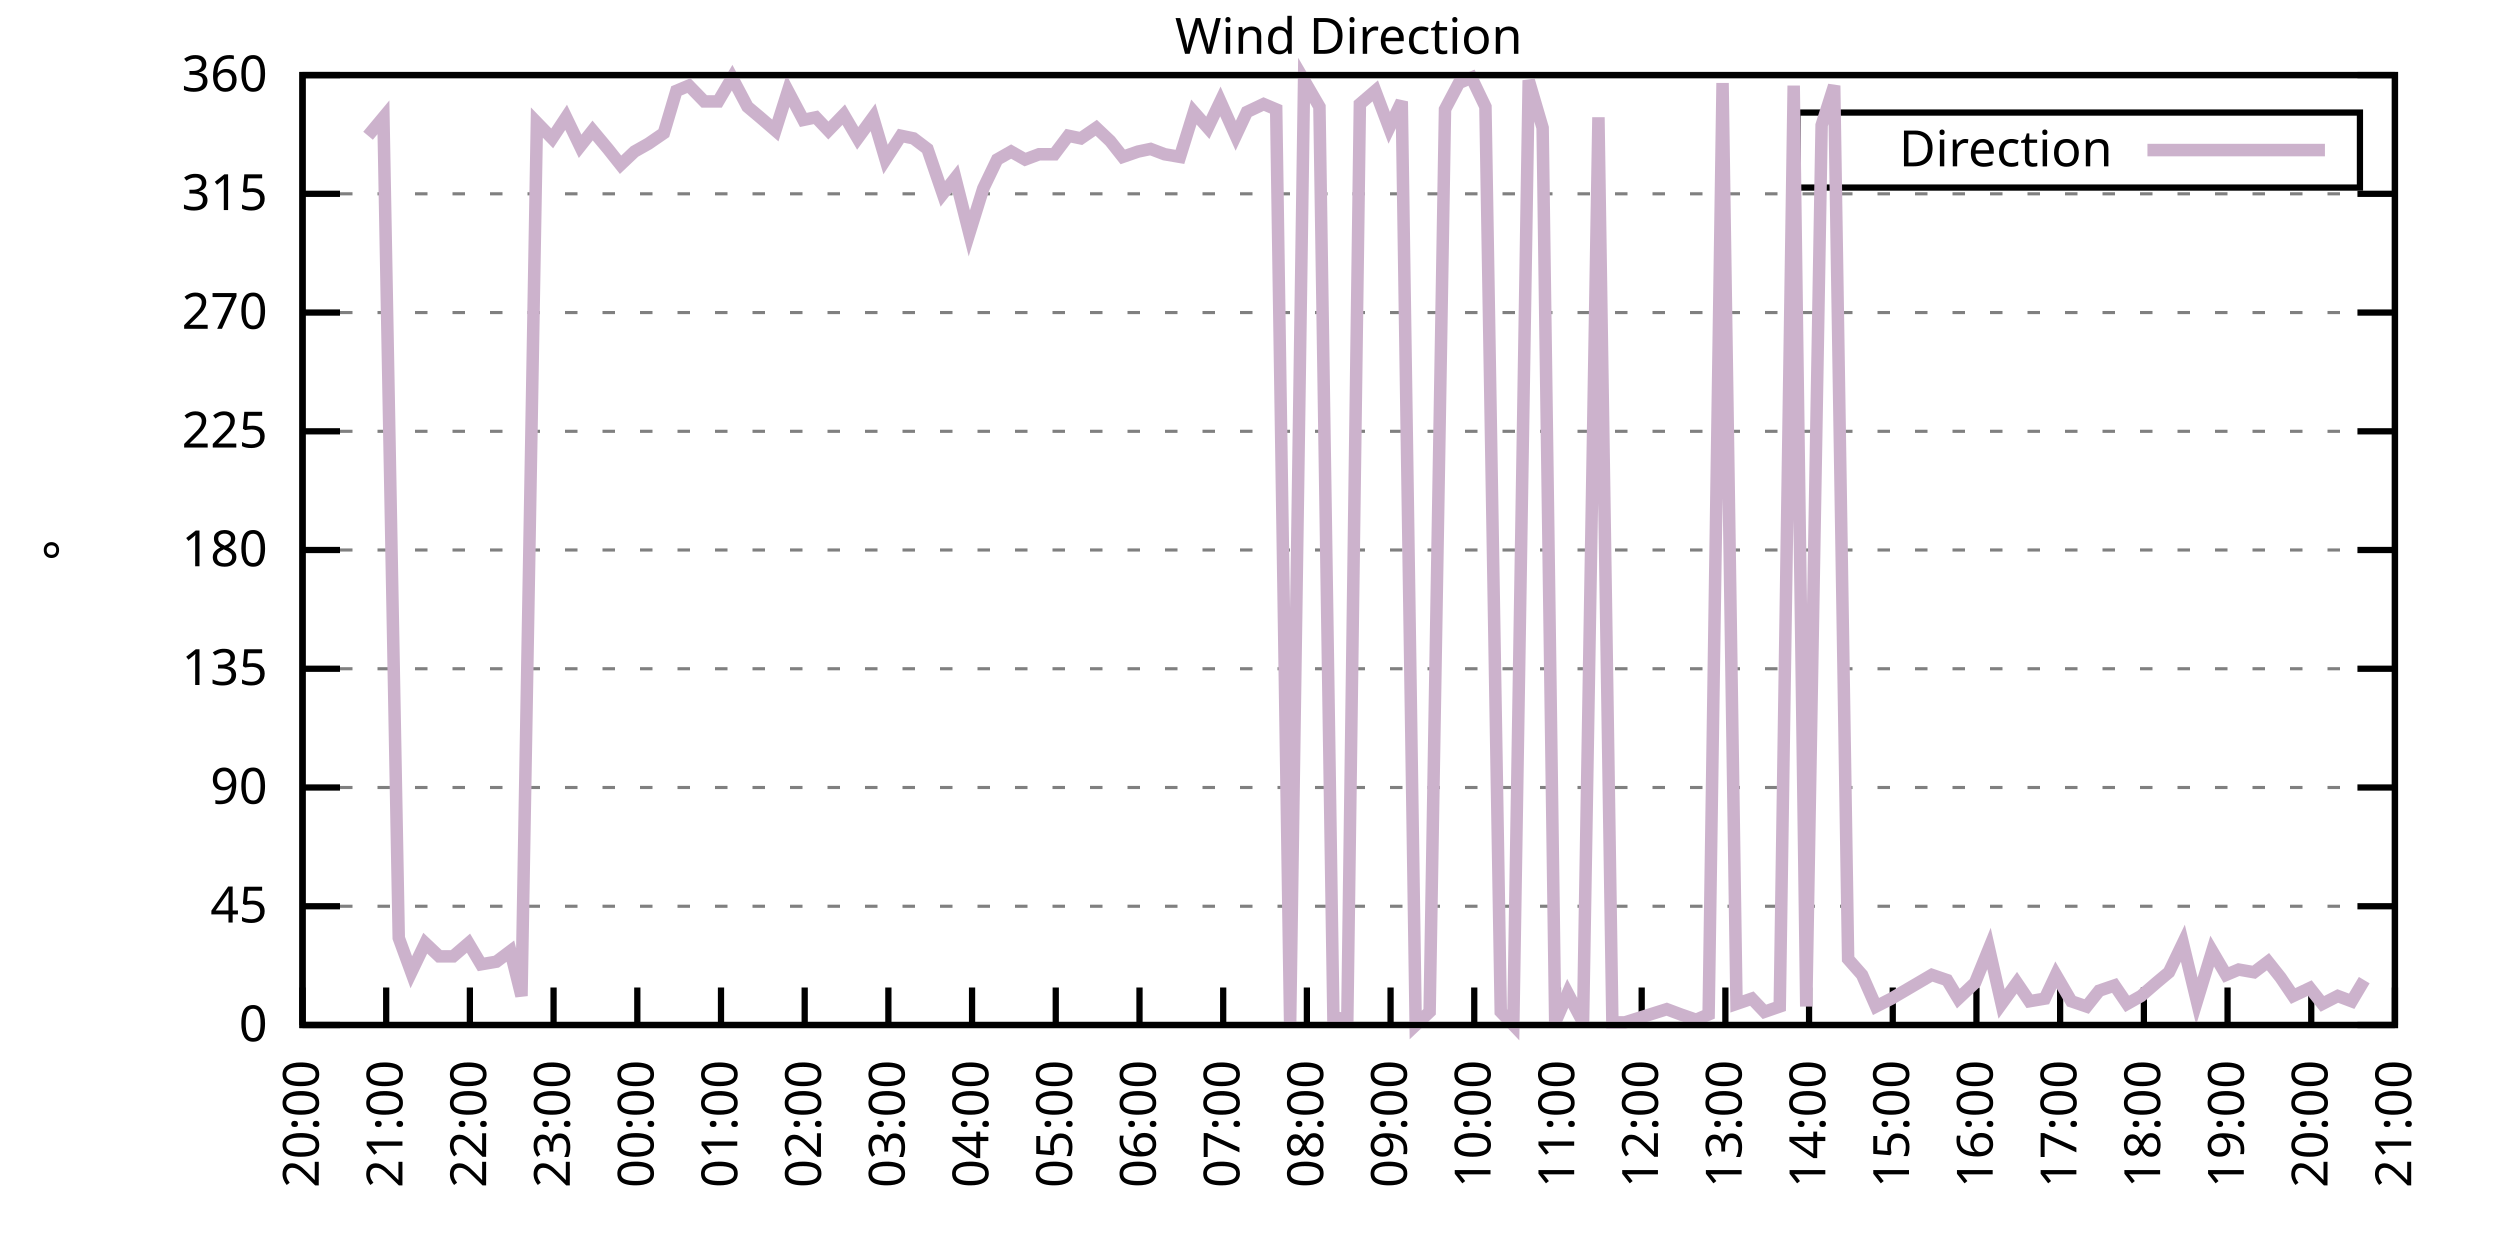
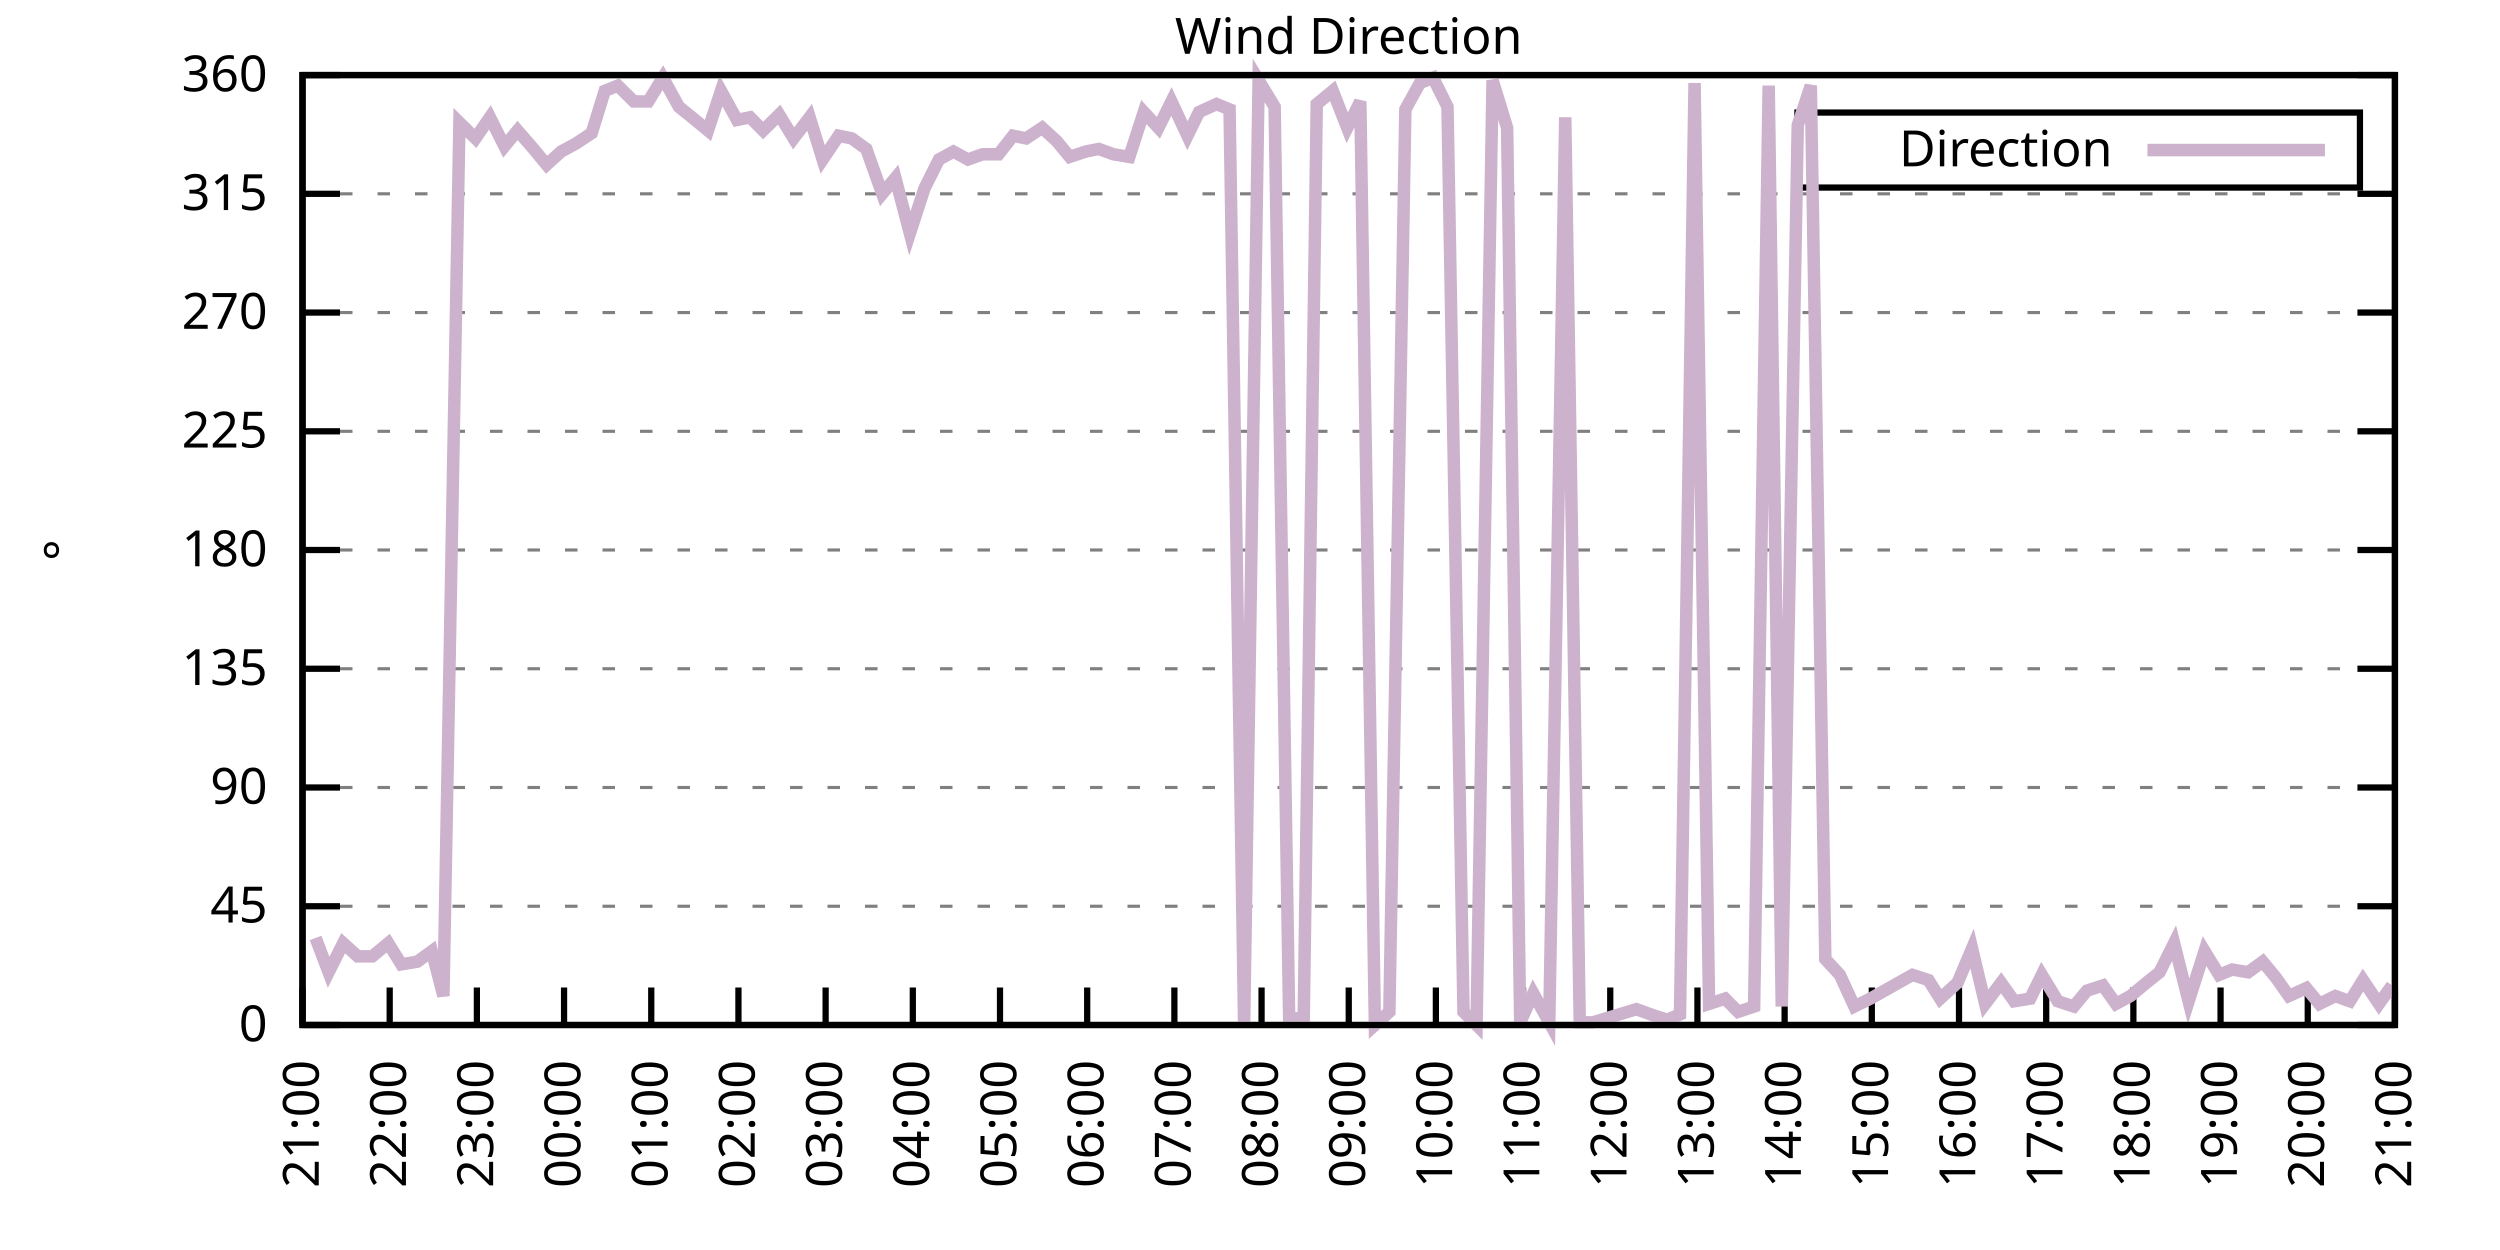
<svg xmlns="http://www.w3.org/2000/svg" xmlns:xlink="http://www.w3.org/1999/xlink" width="400" height="200" viewBox="0 0 400 200">
  <g id="gnuplot_canvas">
    <rect x="0" y="0" width="400" height="200" fill="none" />
    <defs>
      <circle id="gpDot" r="0.5" stroke-width="0.5" stroke="currentColor" />
      <path id="gpPt0" stroke-width="0.333" stroke="currentColor" d="M-1,0 h2 M0,-1 v2" />
      <path id="gpPt1" stroke-width="0.333" stroke="currentColor" d="M-1,-1 L1,1 M1,-1 L-1,1" />
      <path id="gpPt2" stroke-width="0.333" stroke="currentColor" d="M-1,0 L1,0 M0,-1 L0,1 M-1,-1 L1,1 M-1,1 L1,-1" />
      <rect id="gpPt3" stroke-width="0.333" stroke="currentColor" x="-1" y="-1" width="2" height="2" />
      <rect id="gpPt4" stroke-width="0.333" stroke="currentColor" fill="currentColor" x="-1" y="-1" width="2" height="2" />
      <circle id="gpPt5" stroke-width="0.333" stroke="currentColor" cx="0" cy="0" r="1" />
      <use xlink:href="#gpPt5" id="gpPt6" fill="currentColor" stroke="none" />
      <path id="gpPt7" stroke-width="0.333" stroke="currentColor" d="M0,-1.33 L-1.33,0.67 L1.33,0.67 z" />
      <use xlink:href="#gpPt7" id="gpPt8" fill="currentColor" stroke="none" />
      <use xlink:href="#gpPt7" id="gpPt9" stroke="currentColor" transform="rotate(180)" />
      <use xlink:href="#gpPt9" id="gpPt10" fill="currentColor" stroke="none" />
      <use xlink:href="#gpPt3" id="gpPt11" stroke="currentColor" transform="rotate(45)" />
      <use xlink:href="#gpPt11" id="gpPt12" fill="currentColor" stroke="none" />
      <path id="gpPt13" stroke-width="0.333" stroke="currentColor" d="M0,1.330 L1.265,0.411 L0.782,-1.067 L-0.782,-1.076 L-1.265,0.411 z" />
      <use xlink:href="#gpPt13" id="gpPt14" fill="currentColor" stroke="none" />
      <filter id="textbox" filterUnits="objectBoundingBox" x="0" y="0" height="1" width="1">
        <feFlood flood-color="white" flood-opacity="1" result="bgnd" />
        <feComposite in="SourceGraphic" in2="bgnd" operator="atop" />
      </filter>
      <filter id="greybox" filterUnits="objectBoundingBox" x="0" y="0" height="1" width="1">
        <feFlood flood-color="lightgrey" flood-opacity="1" result="grey" />
        <feComposite in="SourceGraphic" in2="grey" operator="atop" />
      </filter>
    </defs>
    <g fill="none" color="white" stroke="currentColor" stroke-width="1.00" stroke-linecap="butt" stroke-linejoin="miter">
</g>
    <g fill="none" color="black" stroke="currentColor" stroke-width="1.00" stroke-linecap="butt" stroke-linejoin="miter">
      <g stroke="none" shape-rendering="crispEdges">
        <polygon fill="rgb(255, 255, 255)" points="48.40,164.00 383.18,164.00 383.18,12.02 48.40,12.02 " />
      </g>
    </g>
    <g fill="none" color="black" stroke="currentColor" stroke-width="1.00" stroke-linecap="butt" stroke-linejoin="miter">
</g>
    <g fill="none" color="black" stroke="black" stroke-width="0.50" stroke-linecap="butt" stroke-linejoin="miter">
</g>
    <g fill="none" color="gray" stroke="currentColor" stroke-width="0.50" stroke-linecap="butt" stroke-linejoin="miter">
      <path stroke="gray" stroke-dasharray="2,4" class="gridline" d="M48.40,164.00 L383.19,164.00  " />
    </g>
    <g fill="none" color="gray" stroke="gray" stroke-width="1.00" stroke-linecap="butt" stroke-linejoin="miter">
</g>
    <g fill="none" color="black" stroke="currentColor" stroke-width="1.00" stroke-linecap="butt" stroke-linejoin="miter">
      <path stroke="black" d="M48.40,164.00 L54.40,164.00 M383.19,164.00 L377.19,164.00  " />
      <g transform="translate(42.80,166.60)" stroke="none" fill="black" font-family="Sans" font-size="8.00" text-anchor="end">
        <text>
          <tspan font-family="Sans"> 0</tspan>
        </text>
      </g>
    </g>
    <g fill="none" color="black" stroke="currentColor" stroke-width="1.00" stroke-linecap="butt" stroke-linejoin="miter">
</g>
    <g fill="none" color="black" stroke="black" stroke-width="0.50" stroke-linecap="butt" stroke-linejoin="miter">
</g>
    <g fill="none" color="gray" stroke="currentColor" stroke-width="0.50" stroke-linecap="butt" stroke-linejoin="miter">
      <path stroke="gray" stroke-dasharray="2,4" class="gridline" d="M48.40,145.00 L383.19,145.00  " />
    </g>
    <g fill="none" color="gray" stroke="gray" stroke-width="1.00" stroke-linecap="butt" stroke-linejoin="miter">
</g>
    <g fill="none" color="black" stroke="currentColor" stroke-width="1.00" stroke-linecap="butt" stroke-linejoin="miter">
      <path stroke="black" d="M48.40,145.00 L54.40,145.00 M383.19,145.00 L377.19,145.00  " />
      <g transform="translate(42.80,147.60)" stroke="none" fill="black" font-family="Sans" font-size="8.00" text-anchor="end">
        <text>
          <tspan font-family="Sans"> 45</tspan>
        </text>
      </g>
    </g>
    <g fill="none" color="black" stroke="currentColor" stroke-width="1.00" stroke-linecap="butt" stroke-linejoin="miter">
</g>
    <g fill="none" color="black" stroke="black" stroke-width="0.50" stroke-linecap="butt" stroke-linejoin="miter">
</g>
    <g fill="none" color="gray" stroke="currentColor" stroke-width="0.50" stroke-linecap="butt" stroke-linejoin="miter">
      <path stroke="gray" stroke-dasharray="2,4" class="gridline" d="M48.40,126.00 L383.19,126.00  " />
    </g>
    <g fill="none" color="gray" stroke="gray" stroke-width="1.00" stroke-linecap="butt" stroke-linejoin="miter">
</g>
    <g fill="none" color="black" stroke="currentColor" stroke-width="1.00" stroke-linecap="butt" stroke-linejoin="miter">
      <path stroke="black" d="M48.40,126.00 L54.40,126.00 M383.19,126.00 L377.19,126.00  " />
      <g transform="translate(42.80,128.60)" stroke="none" fill="black" font-family="Sans" font-size="8.00" text-anchor="end">
        <text>
          <tspan font-family="Sans"> 90</tspan>
        </text>
      </g>
    </g>
    <g fill="none" color="black" stroke="currentColor" stroke-width="1.00" stroke-linecap="butt" stroke-linejoin="miter">
</g>
    <g fill="none" color="black" stroke="black" stroke-width="0.50" stroke-linecap="butt" stroke-linejoin="miter">
</g>
    <g fill="none" color="gray" stroke="currentColor" stroke-width="0.50" stroke-linecap="butt" stroke-linejoin="miter">
      <path stroke="gray" stroke-dasharray="2,4" class="gridline" d="M48.40,107.00 L383.19,107.00  " />
    </g>
    <g fill="none" color="gray" stroke="gray" stroke-width="1.00" stroke-linecap="butt" stroke-linejoin="miter">
</g>
    <g fill="none" color="black" stroke="currentColor" stroke-width="1.00" stroke-linecap="butt" stroke-linejoin="miter">
      <path stroke="black" d="M48.40,107.00 L54.40,107.00 M383.19,107.00 L377.19,107.00  " />
      <g transform="translate(42.80,109.60)" stroke="none" fill="black" font-family="Sans" font-size="8.00" text-anchor="end">
        <text>
          <tspan font-family="Sans"> 135</tspan>
        </text>
      </g>
    </g>
    <g fill="none" color="black" stroke="currentColor" stroke-width="1.00" stroke-linecap="butt" stroke-linejoin="miter">
</g>
    <g fill="none" color="black" stroke="black" stroke-width="0.50" stroke-linecap="butt" stroke-linejoin="miter">
</g>
    <g fill="none" color="gray" stroke="currentColor" stroke-width="0.50" stroke-linecap="butt" stroke-linejoin="miter">
      <path stroke="gray" stroke-dasharray="2,4" class="gridline" d="M48.40,88.00 L383.19,88.00  " />
    </g>
    <g fill="none" color="gray" stroke="gray" stroke-width="1.00" stroke-linecap="butt" stroke-linejoin="miter">
</g>
    <g fill="none" color="black" stroke="currentColor" stroke-width="1.00" stroke-linecap="butt" stroke-linejoin="miter">
      <path stroke="black" d="M48.40,88.00 L54.40,88.00 M383.19,88.00 L377.19,88.00  " />
      <g transform="translate(42.80,90.60)" stroke="none" fill="black" font-family="Sans" font-size="8.00" text-anchor="end">
        <text>
          <tspan font-family="Sans"> 180</tspan>
        </text>
      </g>
    </g>
    <g fill="none" color="black" stroke="currentColor" stroke-width="1.00" stroke-linecap="butt" stroke-linejoin="miter">
</g>
    <g fill="none" color="black" stroke="black" stroke-width="0.50" stroke-linecap="butt" stroke-linejoin="miter">
</g>
    <g fill="none" color="gray" stroke="currentColor" stroke-width="0.50" stroke-linecap="butt" stroke-linejoin="miter">
      <path stroke="gray" stroke-dasharray="2,4" class="gridline" d="M48.40,69.01 L383.19,69.01  " />
    </g>
    <g fill="none" color="gray" stroke="gray" stroke-width="1.00" stroke-linecap="butt" stroke-linejoin="miter">
</g>
    <g fill="none" color="black" stroke="currentColor" stroke-width="1.00" stroke-linecap="butt" stroke-linejoin="miter">
      <path stroke="black" d="M48.40,69.01 L54.40,69.01 M383.19,69.01 L377.19,69.01  " />
      <g transform="translate(42.80,71.61)" stroke="none" fill="black" font-family="Sans" font-size="8.00" text-anchor="end">
        <text>
          <tspan font-family="Sans"> 225</tspan>
        </text>
      </g>
    </g>
    <g fill="none" color="black" stroke="currentColor" stroke-width="1.00" stroke-linecap="butt" stroke-linejoin="miter">
</g>
    <g fill="none" color="black" stroke="black" stroke-width="0.50" stroke-linecap="butt" stroke-linejoin="miter">
</g>
    <g fill="none" color="gray" stroke="currentColor" stroke-width="0.50" stroke-linecap="butt" stroke-linejoin="miter">
      <path stroke="gray" stroke-dasharray="2,4" class="gridline" d="M48.40,50.01 L383.19,50.01  " />
    </g>
    <g fill="none" color="gray" stroke="gray" stroke-width="1.00" stroke-linecap="butt" stroke-linejoin="miter">
</g>
    <g fill="none" color="black" stroke="currentColor" stroke-width="1.00" stroke-linecap="butt" stroke-linejoin="miter">
      <path stroke="black" d="M48.40,50.01 L54.40,50.01 M383.19,50.01 L377.19,50.01  " />
      <g transform="translate(42.80,52.61)" stroke="none" fill="black" font-family="Sans" font-size="8.00" text-anchor="end">
        <text>
          <tspan font-family="Sans"> 270</tspan>
        </text>
      </g>
    </g>
    <g fill="none" color="black" stroke="currentColor" stroke-width="1.00" stroke-linecap="butt" stroke-linejoin="miter">
</g>
    <g fill="none" color="black" stroke="black" stroke-width="0.50" stroke-linecap="butt" stroke-linejoin="miter">
</g>
    <g fill="none" color="gray" stroke="currentColor" stroke-width="0.50" stroke-linecap="butt" stroke-linejoin="miter">
      <path stroke="gray" stroke-dasharray="2,4" class="gridline" d="M48.40,31.01 L383.19,31.01  " />
    </g>
    <g fill="none" color="gray" stroke="gray" stroke-width="1.00" stroke-linecap="butt" stroke-linejoin="miter">
</g>
    <g fill="none" color="black" stroke="currentColor" stroke-width="1.00" stroke-linecap="butt" stroke-linejoin="miter">
      <path stroke="black" d="M48.40,31.01 L54.40,31.01 M383.19,31.01 L377.19,31.01  " />
      <g transform="translate(42.80,33.61)" stroke="none" fill="black" font-family="Sans" font-size="8.00" text-anchor="end">
        <text>
          <tspan font-family="Sans"> 315</tspan>
        </text>
      </g>
    </g>
    <g fill="none" color="black" stroke="currentColor" stroke-width="1.00" stroke-linecap="butt" stroke-linejoin="miter">
</g>
    <g fill="none" color="black" stroke="black" stroke-width="0.50" stroke-linecap="butt" stroke-linejoin="miter">
</g>
    <g fill="none" color="gray" stroke="currentColor" stroke-width="0.50" stroke-linecap="butt" stroke-linejoin="miter">
      <path stroke="gray" stroke-dasharray="2,4" class="gridline" d="M48.40,12.01 L383.19,12.01  " />
    </g>
    <g fill="none" color="gray" stroke="gray" stroke-width="1.00" stroke-linecap="butt" stroke-linejoin="miter">
</g>
    <g fill="none" color="black" stroke="currentColor" stroke-width="1.00" stroke-linecap="butt" stroke-linejoin="miter">
      <path stroke="black" d="M48.40,12.01 L54.40,12.01 M383.19,12.01 L377.19,12.01  " />
      <g transform="translate(42.80,14.61)" stroke="none" fill="black" font-family="Sans" font-size="8.00" text-anchor="end">
        <text>
          <tspan font-family="Sans"> 360</tspan>
        </text>
      </g>
    </g>
    <g fill="none" color="black" stroke="currentColor" stroke-width="1.00" stroke-linecap="butt" stroke-linejoin="miter">
      <path stroke="black" d="M48.40,164.00 L48.40,158.00  " />
      <g transform="translate(51.00,169.60) rotate(270.00)" stroke="none" fill="black" font-family="Sans" font-size="8.00" text-anchor="end">
        <text>
-           <tspan font-family="Sans">20:00</tspan>
-         </text>
-       </g>
-     </g>
-     <g fill="none" color="black" stroke="currentColor" stroke-width="1.00" stroke-linecap="butt" stroke-linejoin="miter">
-       <path stroke="black" d="M61.79,164.00 L61.79,158.00  " />
-       <g transform="translate(64.39,169.60) rotate(270.00)" stroke="none" fill="black" font-family="Sans" font-size="8.00" text-anchor="end">
-         <text>
          <tspan font-family="Sans">21:00</tspan>
        </text>
      </g>
    </g>
    <g fill="none" color="black" stroke="currentColor" stroke-width="1.00" stroke-linecap="butt" stroke-linejoin="miter">
-       <path stroke="black" d="M75.18,164.00 L75.18,158.00  " />
-       <g transform="translate(77.78,169.60) rotate(270.00)" stroke="none" fill="black" font-family="Sans" font-size="8.00" text-anchor="end">
+       <path stroke="black" d="M62.35,164.00 L62.35,158.00  " />
+       <g transform="translate(64.95,169.60) rotate(270.00)" stroke="none" fill="black" font-family="Sans" font-size="8.00" text-anchor="end">
        <text>
          <tspan font-family="Sans">22:00</tspan>
        </text>
      </g>
    </g>
    <g fill="none" color="black" stroke="currentColor" stroke-width="1.00" stroke-linecap="butt" stroke-linejoin="miter">
-       <path stroke="black" d="M88.57,164.00 L88.57,158.00  " />
-       <g transform="translate(91.17,169.60) rotate(270.00)" stroke="none" fill="black" font-family="Sans" font-size="8.00" text-anchor="end">
+       <path stroke="black" d="M76.30,164.00 L76.30,158.00  " />
+       <g transform="translate(78.90,169.60) rotate(270.00)" stroke="none" fill="black" font-family="Sans" font-size="8.00" text-anchor="end">
        <text>
          <tspan font-family="Sans">23:00</tspan>
        </text>
      </g>
    </g>
    <g fill="none" color="black" stroke="currentColor" stroke-width="1.00" stroke-linecap="butt" stroke-linejoin="miter">
-       <path stroke="black" d="M101.97,164.00 L101.97,158.00  " />
-       <g transform="translate(104.57,169.60) rotate(270.00)" stroke="none" fill="black" font-family="Sans" font-size="8.00" text-anchor="end">
+       <path stroke="black" d="M90.25,164.00 L90.25,158.00  " />
+       <g transform="translate(92.85,169.60) rotate(270.00)" stroke="none" fill="black" font-family="Sans" font-size="8.00" text-anchor="end">
        <text>
          <tspan font-family="Sans">00:00</tspan>
        </text>
      </g>
    </g>
    <g fill="none" color="black" stroke="currentColor" stroke-width="1.00" stroke-linecap="butt" stroke-linejoin="miter">
-       <path stroke="black" d="M115.36,164.00 L115.36,158.00  " />
-       <g transform="translate(117.96,169.60) rotate(270.00)" stroke="none" fill="black" font-family="Sans" font-size="8.00" text-anchor="end">
+       <path stroke="black" d="M104.20,164.00 L104.20,158.00  " />
+       <g transform="translate(106.80,169.60) rotate(270.00)" stroke="none" fill="black" font-family="Sans" font-size="8.00" text-anchor="end">
        <text>
          <tspan font-family="Sans">01:00</tspan>
        </text>
      </g>
    </g>
    <g fill="none" color="black" stroke="currentColor" stroke-width="1.00" stroke-linecap="butt" stroke-linejoin="miter">
-       <path stroke="black" d="M128.75,164.00 L128.75,158.00  " />
-       <g transform="translate(131.35,169.60) rotate(270.00)" stroke="none" fill="black" font-family="Sans" font-size="8.00" text-anchor="end">
+       <path stroke="black" d="M118.15,164.00 L118.15,158.00  " />
+       <g transform="translate(120.75,169.60) rotate(270.00)" stroke="none" fill="black" font-family="Sans" font-size="8.00" text-anchor="end">
        <text>
          <tspan font-family="Sans">02:00</tspan>
        </text>
      </g>
    </g>
    <g fill="none" color="black" stroke="currentColor" stroke-width="1.00" stroke-linecap="butt" stroke-linejoin="miter">
-       <path stroke="black" d="M142.14,164.00 L142.14,158.00  " />
-       <g transform="translate(144.74,169.60) rotate(270.00)" stroke="none" fill="black" font-family="Sans" font-size="8.00" text-anchor="end">
+       <path stroke="black" d="M132.10,164.00 L132.10,158.00  " />
+       <g transform="translate(134.70,169.60) rotate(270.00)" stroke="none" fill="black" font-family="Sans" font-size="8.00" text-anchor="end">
        <text>
          <tspan font-family="Sans">03:00</tspan>
        </text>
      </g>
    </g>
    <g fill="none" color="black" stroke="currentColor" stroke-width="1.00" stroke-linecap="butt" stroke-linejoin="miter">
-       <path stroke="black" d="M155.53,164.00 L155.53,158.00  " />
-       <g transform="translate(158.13,169.60) rotate(270.00)" stroke="none" fill="black" font-family="Sans" font-size="8.00" text-anchor="end">
+       <path stroke="black" d="M146.05,164.00 L146.05,158.00  " />
+       <g transform="translate(148.65,169.60) rotate(270.00)" stroke="none" fill="black" font-family="Sans" font-size="8.00" text-anchor="end">
        <text>
          <tspan font-family="Sans">04:00</tspan>
        </text>
      </g>
    </g>
    <g fill="none" color="black" stroke="currentColor" stroke-width="1.00" stroke-linecap="butt" stroke-linejoin="miter">
-       <path stroke="black" d="M168.92,164.00 L168.92,158.00  " />
-       <g transform="translate(171.52,169.60) rotate(270.00)" stroke="none" fill="black" font-family="Sans" font-size="8.00" text-anchor="end">
+       <path stroke="black" d="M160.00,164.00 L160.00,158.00  " />
+       <g transform="translate(162.60,169.60) rotate(270.00)" stroke="none" fill="black" font-family="Sans" font-size="8.00" text-anchor="end">
        <text>
          <tspan font-family="Sans">05:00</tspan>
        </text>
      </g>
    </g>
    <g fill="none" color="black" stroke="currentColor" stroke-width="1.00" stroke-linecap="butt" stroke-linejoin="miter">
-       <path stroke="black" d="M182.32,164.00 L182.32,158.00  " />
-       <g transform="translate(184.92,169.60) rotate(270.00)" stroke="none" fill="black" font-family="Sans" font-size="8.00" text-anchor="end">
+       <path stroke="black" d="M173.95,164.00 L173.95,158.00  " />
+       <g transform="translate(176.55,169.60) rotate(270.00)" stroke="none" fill="black" font-family="Sans" font-size="8.00" text-anchor="end">
        <text>
          <tspan font-family="Sans">06:00</tspan>
        </text>
      </g>
    </g>
    <g fill="none" color="black" stroke="currentColor" stroke-width="1.00" stroke-linecap="butt" stroke-linejoin="miter">
-       <path stroke="black" d="M195.71,164.00 L195.71,158.00  " />
-       <g transform="translate(198.31,169.60) rotate(270.00)" stroke="none" fill="black" font-family="Sans" font-size="8.00" text-anchor="end">
+       <path stroke="black" d="M187.90,164.00 L187.90,158.00  " />
+       <g transform="translate(190.50,169.60) rotate(270.00)" stroke="none" fill="black" font-family="Sans" font-size="8.00" text-anchor="end">
        <text>
          <tspan font-family="Sans">07:00</tspan>
        </text>
      </g>
    </g>
    <g fill="none" color="black" stroke="currentColor" stroke-width="1.00" stroke-linecap="butt" stroke-linejoin="miter">
-       <path stroke="black" d="M209.10,164.00 L209.10,158.00  " />
-       <g transform="translate(211.70,169.60) rotate(270.00)" stroke="none" fill="black" font-family="Sans" font-size="8.00" text-anchor="end">
+       <path stroke="black" d="M201.85,164.00 L201.85,158.00  " />
+       <g transform="translate(204.45,169.60) rotate(270.00)" stroke="none" fill="black" font-family="Sans" font-size="8.00" text-anchor="end">
        <text>
          <tspan font-family="Sans">08:00</tspan>
        </text>
      </g>
    </g>
    <g fill="none" color="black" stroke="currentColor" stroke-width="1.00" stroke-linecap="butt" stroke-linejoin="miter">
-       <path stroke="black" d="M222.49,164.00 L222.49,158.00  " />
-       <g transform="translate(225.09,169.60) rotate(270.00)" stroke="none" fill="black" font-family="Sans" font-size="8.00" text-anchor="end">
+       <path stroke="black" d="M215.80,164.00 L215.80,158.00  " />
+       <g transform="translate(218.40,169.60) rotate(270.00)" stroke="none" fill="black" font-family="Sans" font-size="8.00" text-anchor="end">
        <text>
          <tspan font-family="Sans">09:00</tspan>
        </text>
      </g>
    </g>
    <g fill="none" color="black" stroke="currentColor" stroke-width="1.00" stroke-linecap="butt" stroke-linejoin="miter">
-       <path stroke="black" d="M235.88,164.00 L235.88,158.00  " />
-       <g transform="translate(238.48,169.60) rotate(270.00)" stroke="none" fill="black" font-family="Sans" font-size="8.00" text-anchor="end">
+       <path stroke="black" d="M229.74,164.00 L229.74,158.00  " />
+       <g transform="translate(232.34,169.60) rotate(270.00)" stroke="none" fill="black" font-family="Sans" font-size="8.00" text-anchor="end">
        <text>
          <tspan font-family="Sans">10:00</tspan>
        </text>
      </g>
    </g>
    <g fill="none" color="black" stroke="currentColor" stroke-width="1.00" stroke-linecap="butt" stroke-linejoin="miter">
-       <path stroke="black" d="M249.27,164.00 L249.27,158.00  " />
-       <g transform="translate(251.87,169.60) rotate(270.00)" stroke="none" fill="black" font-family="Sans" font-size="8.00" text-anchor="end">
+       <path stroke="black" d="M243.69,164.00 L243.69,158.00  " />
+       <g transform="translate(246.29,169.60) rotate(270.00)" stroke="none" fill="black" font-family="Sans" font-size="8.00" text-anchor="end">
        <text>
          <tspan font-family="Sans">11:00</tspan>
        </text>
      </g>
    </g>
    <g fill="none" color="black" stroke="currentColor" stroke-width="1.00" stroke-linecap="butt" stroke-linejoin="miter">
-       <path stroke="black" d="M262.67,164.00 L262.67,158.00  " />
-       <g transform="translate(265.27,169.60) rotate(270.00)" stroke="none" fill="black" font-family="Sans" font-size="8.00" text-anchor="end">
+       <path stroke="black" d="M257.64,164.00 L257.64,158.00  " />
+       <g transform="translate(260.24,169.60) rotate(270.00)" stroke="none" fill="black" font-family="Sans" font-size="8.00" text-anchor="end">
        <text>
          <tspan font-family="Sans">12:00</tspan>
        </text>
      </g>
    </g>
    <g fill="none" color="black" stroke="currentColor" stroke-width="1.00" stroke-linecap="butt" stroke-linejoin="miter">
-       <path stroke="black" d="M276.06,164.00 L276.06,158.00  " />
-       <g transform="translate(278.66,169.60) rotate(270.00)" stroke="none" fill="black" font-family="Sans" font-size="8.00" text-anchor="end">
+       <path stroke="black" d="M271.59,164.00 L271.59,158.00  " />
+       <g transform="translate(274.19,169.60) rotate(270.00)" stroke="none" fill="black" font-family="Sans" font-size="8.00" text-anchor="end">
        <text>
          <tspan font-family="Sans">13:00</tspan>
        </text>
      </g>
    </g>
    <g fill="none" color="black" stroke="currentColor" stroke-width="1.00" stroke-linecap="butt" stroke-linejoin="miter">
-       <path stroke="black" d="M289.45,164.00 L289.45,158.00  " />
-       <g transform="translate(292.05,169.60) rotate(270.00)" stroke="none" fill="black" font-family="Sans" font-size="8.00" text-anchor="end">
+       <path stroke="black" d="M285.54,164.00 L285.54,158.00  " />
+       <g transform="translate(288.14,169.60) rotate(270.00)" stroke="none" fill="black" font-family="Sans" font-size="8.00" text-anchor="end">
        <text>
          <tspan font-family="Sans">14:00</tspan>
        </text>
      </g>
    </g>
    <g fill="none" color="black" stroke="currentColor" stroke-width="1.00" stroke-linecap="butt" stroke-linejoin="miter">
-       <path stroke="black" d="M302.84,164.00 L302.84,158.00  " />
-       <g transform="translate(305.44,169.60) rotate(270.00)" stroke="none" fill="black" font-family="Sans" font-size="8.00" text-anchor="end">
+       <path stroke="black" d="M299.49,164.00 L299.49,158.00  " />
+       <g transform="translate(302.09,169.60) rotate(270.00)" stroke="none" fill="black" font-family="Sans" font-size="8.00" text-anchor="end">
        <text>
          <tspan font-family="Sans">15:00</tspan>
        </text>
      </g>
    </g>
    <g fill="none" color="black" stroke="currentColor" stroke-width="1.00" stroke-linecap="butt" stroke-linejoin="miter">
-       <path stroke="black" d="M316.23,164.00 L316.23,158.00  " />
-       <g transform="translate(318.83,169.60) rotate(270.00)" stroke="none" fill="black" font-family="Sans" font-size="8.00" text-anchor="end">
+       <path stroke="black" d="M313.44,164.00 L313.44,158.00  " />
+       <g transform="translate(316.04,169.60) rotate(270.00)" stroke="none" fill="black" font-family="Sans" font-size="8.00" text-anchor="end">
        <text>
          <tspan font-family="Sans">16:00</tspan>
        </text>
      </g>
    </g>
    <g fill="none" color="black" stroke="currentColor" stroke-width="1.00" stroke-linecap="butt" stroke-linejoin="miter">
-       <path stroke="black" d="M329.62,164.00 L329.62,158.00  " />
-       <g transform="translate(332.22,169.60) rotate(270.00)" stroke="none" fill="black" font-family="Sans" font-size="8.00" text-anchor="end">
+       <path stroke="black" d="M327.39,164.00 L327.39,158.00  " />
+       <g transform="translate(329.99,169.60) rotate(270.00)" stroke="none" fill="black" font-family="Sans" font-size="8.00" text-anchor="end">
        <text>
          <tspan font-family="Sans">17:00</tspan>
        </text>
      </g>
    </g>
    <g fill="none" color="black" stroke="currentColor" stroke-width="1.00" stroke-linecap="butt" stroke-linejoin="miter">
-       <path stroke="black" d="M343.02,164.00 L343.02,158.00  " />
-       <g transform="translate(345.62,169.60) rotate(270.00)" stroke="none" fill="black" font-family="Sans" font-size="8.00" text-anchor="end">
+       <path stroke="black" d="M341.34,164.00 L341.34,158.00  " />
+       <g transform="translate(343.94,169.60) rotate(270.00)" stroke="none" fill="black" font-family="Sans" font-size="8.00" text-anchor="end">
        <text>
          <tspan font-family="Sans">18:00</tspan>
        </text>
      </g>
    </g>
    <g fill="none" color="black" stroke="currentColor" stroke-width="1.00" stroke-linecap="butt" stroke-linejoin="miter">
-       <path stroke="black" d="M356.41,164.00 L356.41,158.00  " />
-       <g transform="translate(359.01,169.60) rotate(270.00)" stroke="none" fill="black" font-family="Sans" font-size="8.00" text-anchor="end">
+       <path stroke="black" d="M355.29,164.00 L355.29,158.00  " />
+       <g transform="translate(357.89,169.60) rotate(270.00)" stroke="none" fill="black" font-family="Sans" font-size="8.00" text-anchor="end">
        <text>
          <tspan font-family="Sans">19:00</tspan>
        </text>
      </g>
    </g>
    <g fill="none" color="black" stroke="currentColor" stroke-width="1.00" stroke-linecap="butt" stroke-linejoin="miter">
-       <path stroke="black" d="M369.80,164.00 L369.80,158.00  " />
-       <g transform="translate(372.40,169.60) rotate(270.00)" stroke="none" fill="black" font-family="Sans" font-size="8.00" text-anchor="end">
+       <path stroke="black" d="M369.24,164.00 L369.24,158.00  " />
+       <g transform="translate(371.84,169.60) rotate(270.00)" stroke="none" fill="black" font-family="Sans" font-size="8.00" text-anchor="end">
        <text>
          <tspan font-family="Sans">20:00</tspan>
        </text>
      </g>
    </g>
    <g fill="none" color="black" stroke="currentColor" stroke-width="1.00" stroke-linecap="butt" stroke-linejoin="miter">
      <path stroke="black" d="M383.19,164.00 L383.19,158.00  " />
      <g transform="translate(385.79,169.60) rotate(270.00)" stroke="none" fill="black" font-family="Sans" font-size="8.00" text-anchor="end">
        <text>
          <tspan font-family="Sans">21:00</tspan>
        </text>
      </g>
    </g>
    <g fill="none" color="black" stroke="currentColor" stroke-width="1.00" stroke-linecap="butt" stroke-linejoin="miter">
</g>
    <g fill="none" color="black" stroke="currentColor" stroke-width="1.00" stroke-linecap="butt" stroke-linejoin="miter">
      <path stroke="black" d="M48.40,12.01 L48.40,164.00 L383.19,164.00 L383.19,12.01 L48.40,12.01 Z  " />
    </g>
    <g fill="none" color="black" stroke="currentColor" stroke-width="1.00" stroke-linecap="butt" stroke-linejoin="miter">
</g>
    <g fill="none" color="black" stroke="currentColor" stroke-width="1.00" stroke-linecap="butt" stroke-linejoin="miter">
      <path stroke="black" d="M287.59,30.01 L287.59,18.01 L377.59,18.01 L377.59,30.01 L287.59,30.01 Z  " />
    </g>
    <g id="Wind_direction_plot_1">
      <g fill="none" color="white" stroke="black" stroke-width="2.00" stroke-linecap="butt" stroke-linejoin="miter">
</g>
      <g fill="none" color="black" stroke="currentColor" stroke-width="2.00" stroke-linecap="butt" stroke-linejoin="miter">
        <g transform="translate(337.99,26.61)" stroke="none" fill="black" font-family="Sans" font-size="8.00" text-anchor="end">
          <text>
            <tspan font-family="Sans">Direction</tspan>
          </text>
        </g>
      </g>
      <g fill="none" color="black" stroke="currentColor" stroke-width="2.00" stroke-linecap="butt" stroke-linejoin="miter">
-         <path stroke="rgb(204, 178, 204)" d="M343.59,24.01 L371.99,24.01 M58.89,21.72 L61.35,18.77 L63.80,150.07 L65.81,155.56 L68.04,150.91 L70.27,153.02   L72.50,153.02 L74.96,150.91 L76.97,154.29 L79.42,153.87 L81.66,152.18 L83.44,159.36 L85.90,19.61 L88.35,22.14   L90.58,18.77 L92.82,23.41 L94.82,20.88 L97.28,23.83 L99.29,26.36 L101.52,24.25 L103.75,22.99 L106.21,21.30   L108.22,14.54 L110.22,13.70 L112.68,16.23 L114.91,16.23 L117.14,12.43 L119.60,17.08 L121.61,18.77 L124.06,20.88   L126.07,14.54 L128.53,19.19 L130.54,18.77 L132.54,20.88 L135.00,18.34 L137.23,22.14 L139.69,18.77 L141.69,25.52   L144.15,21.72 L146.16,22.14 L148.39,23.83 L150.85,31.01 L152.85,28.48 L155.09,37.34 L157.32,30.16 L159.55,25.52   L161.78,24.25 L164.01,25.52 L166.25,24.68 L168.70,24.68 L170.93,21.72 L172.94,22.14 L175.40,20.45 L177.63,22.56   L179.64,25.10 L182.09,24.25 L184.10,23.83 L186.33,24.68 L188.79,25.10 L191.02,17.92 L193.25,20.45 L195.26,16.23   L197.72,21.72 L199.50,17.92 L202.18,16.65 L204.19,17.50 L206.42,164.00 L208.65,12.85 L211.11,17.08 L213.34,162.73   L215.57,163.16 L217.58,16.65 L220.04,14.54 L222.27,20.45 L224.28,16.23 L226.51,164.00 L228.74,161.89 L231.20,17.50   L233.43,13.28 L235.44,12.43 L237.67,17.08 L240.12,161.89 L242.13,164.00 L244.59,12.85 L246.82,20.45 L248.83,163.58   L250.84,158.93 L253.29,163.58 L255.75,18.77 L257.98,163.58 L259.99,163.58 L266.68,161.47 L268.92,162.31 L271.37,163.16   L273.38,162.31 L275.61,13.28 L277.84,160.62 L280.30,159.78 L282.31,161.89 L284.76,161.04 L286.99,13.70 L289.00,161.04   L291.46,20.03 L293.47,13.70 L295.70,153.45 L297.93,155.98 L300.16,161.04 L302.62,159.78 L309.09,155.98 L311.54,156.82   L313.33,159.78 L316.01,157.24 L318.24,151.76 L320.25,160.62 L322.70,157.24 L324.71,160.20 L327.17,159.78 L328.95,155.98   L331.41,160.20 L333.86,161.04 L335.87,158.51 L338.33,157.67 L340.34,160.62 L342.57,159.36 L345.02,157.24 L347.03,155.56   L349.26,150.91 L351.50,160.20 L353.95,152.18 L356.18,155.98 L358.19,155.13 L360.65,155.56 L362.88,153.87 L364.89,156.40   L366.90,159.36 L369.58,158.09 L371.58,160.62 L374.04,159.36 L376.27,160.20 L378.28,156.82  " />
+         <path stroke="rgb(204, 178, 204)" d="M343.59,24.01 L371.99,24.01 M50.49,150.07 L52.58,155.56 L54.91,150.91 L57.23,153.02 L59.56,153.02 L62.12,150.91   L64.21,154.29 L66.77,153.87 L69.09,152.18 L70.95,159.36 L73.51,19.61 L76.07,22.14 L78.39,18.77 L80.72,23.41   L82.81,20.88 L85.37,23.83 L87.46,26.36 L89.78,24.25 L92.11,22.99 L94.67,21.30 L96.76,14.54 L98.85,13.70   L101.41,16.23 L103.73,16.23 L106.06,12.43 L108.62,17.08 L110.71,18.77 L113.27,20.88 L115.36,14.54 L117.92,19.19   L120.01,18.77 L122.10,20.88 L124.66,18.34 L126.98,22.14 L129.54,18.77 L131.63,25.52 L134.19,21.72 L136.28,22.14   L138.61,23.83 L141.16,31.01 L143.26,28.48 L145.58,37.34 L147.91,30.16 L150.23,25.52 L152.56,24.25 L154.88,25.52   L157.21,24.68 L159.76,24.68 L162.09,21.72 L164.18,22.14 L166.74,20.45 L169.06,22.56 L171.16,25.10 L173.71,24.25   L175.81,23.83 L178.13,24.68 L180.69,25.10 L183.01,17.92 L185.34,20.45 L187.43,16.23 L189.99,21.72 L191.85,17.92   L194.64,16.65 L196.73,17.50 L199.06,164.00 L201.38,12.85 L203.94,17.08 L206.26,162.73 L208.59,163.16 L210.68,16.65   L213.24,14.54 L215.56,20.45 L217.65,16.23 L219.98,164.00 L222.30,161.89 L224.86,17.50 L227.19,13.28 L229.28,12.43   L231.60,17.08 L234.16,161.89 L236.25,164.00 L238.81,12.85 L241.14,20.45 L243.23,163.58 L245.32,158.93 L247.88,163.58   L250.44,18.77 L252.76,163.58 L254.85,163.58 L261.83,161.47 L264.15,162.31 L266.71,163.16 L268.80,162.31 L271.13,13.28   L273.45,160.62 L276.01,159.78 L278.10,161.89 L280.66,161.04 L282.99,13.70 L285.08,161.04 L287.64,20.03 L289.73,13.70   L292.05,153.45 L294.38,155.98 L296.70,161.04 L299.26,159.78 L306.00,155.98 L308.56,156.82 L310.42,159.78 L313.21,157.24   L315.53,151.76 L317.63,160.62 L320.18,157.24 L322.28,160.20 L324.83,159.78 L326.69,155.98 L329.25,160.20 L331.81,161.04   L333.90,158.51 L336.46,157.67 L338.55,160.62 L340.88,159.36 L343.43,157.24 L345.53,155.56 L347.85,150.91 L350.18,160.20   L352.73,152.18 L355.06,155.98 L357.15,155.13 L359.71,155.56 L362.03,153.87 L364.13,156.40 L366.22,159.36 L369.01,158.09   L371.10,160.62 L373.66,159.36 L375.98,160.20 L378.08,156.82 L380.63,160.62 L382.73,157.67  " />
      </g>
    </g>
    <g fill="none" color="black" stroke="currentColor" stroke-width="2.00" stroke-linecap="butt" stroke-linejoin="miter">
</g>
    <g fill="none" color="black" stroke="black" stroke-width="1.00" stroke-linecap="butt" stroke-linejoin="miter">
</g>
    <g fill="none" color="black" stroke="currentColor" stroke-width="1.00" stroke-linecap="butt" stroke-linejoin="miter">
      <path stroke="black" d="M48.40,12.01 L48.40,164.00 L383.19,164.00 L383.19,12.01 L48.40,12.01 Z  " />
      <g transform="translate(12.80,88.01) rotate(270.00)" stroke="none" fill="black" font-family="Sans" font-size="8.00" text-anchor="middle">
        <text>
          <tspan font-family="Sans">°</tspan>
        </text>
      </g>
    </g>
    <g fill="none" color="black" stroke="currentColor" stroke-width="1.00" stroke-linecap="butt" stroke-linejoin="miter">
</g>
    <g fill="none" color="black" stroke="currentColor" stroke-width="1.00" stroke-linecap="butt" stroke-linejoin="miter">
      <g transform="translate(215.79,8.61)" stroke="none" fill="black" font-family="Sans" font-size="8.00" text-anchor="middle">
        <text>
          <tspan font-family="Sans">Wind Direction</tspan>
        </text>
      </g>
    </g>
    <g fill="none" color="black" stroke="currentColor" stroke-width="1.00" stroke-linecap="butt" stroke-linejoin="miter">
</g>
  </g>
</svg>
